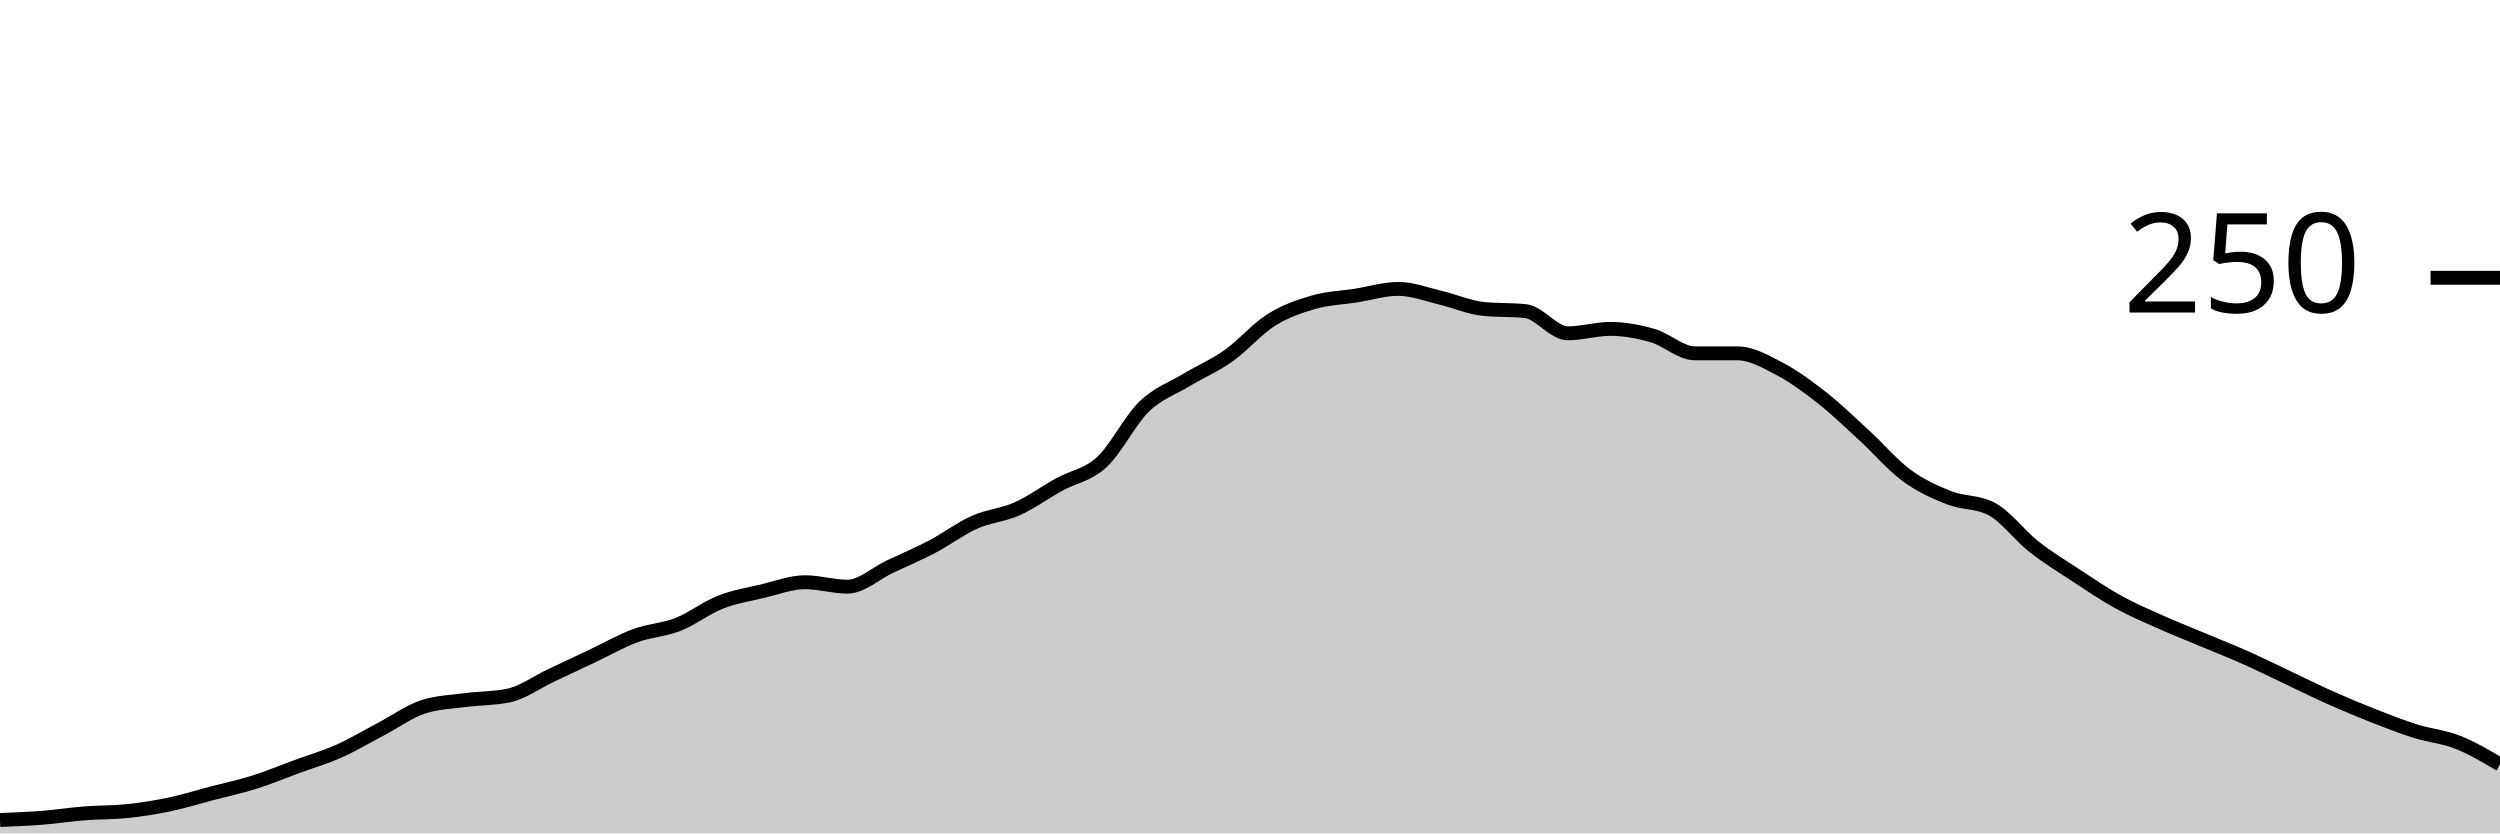
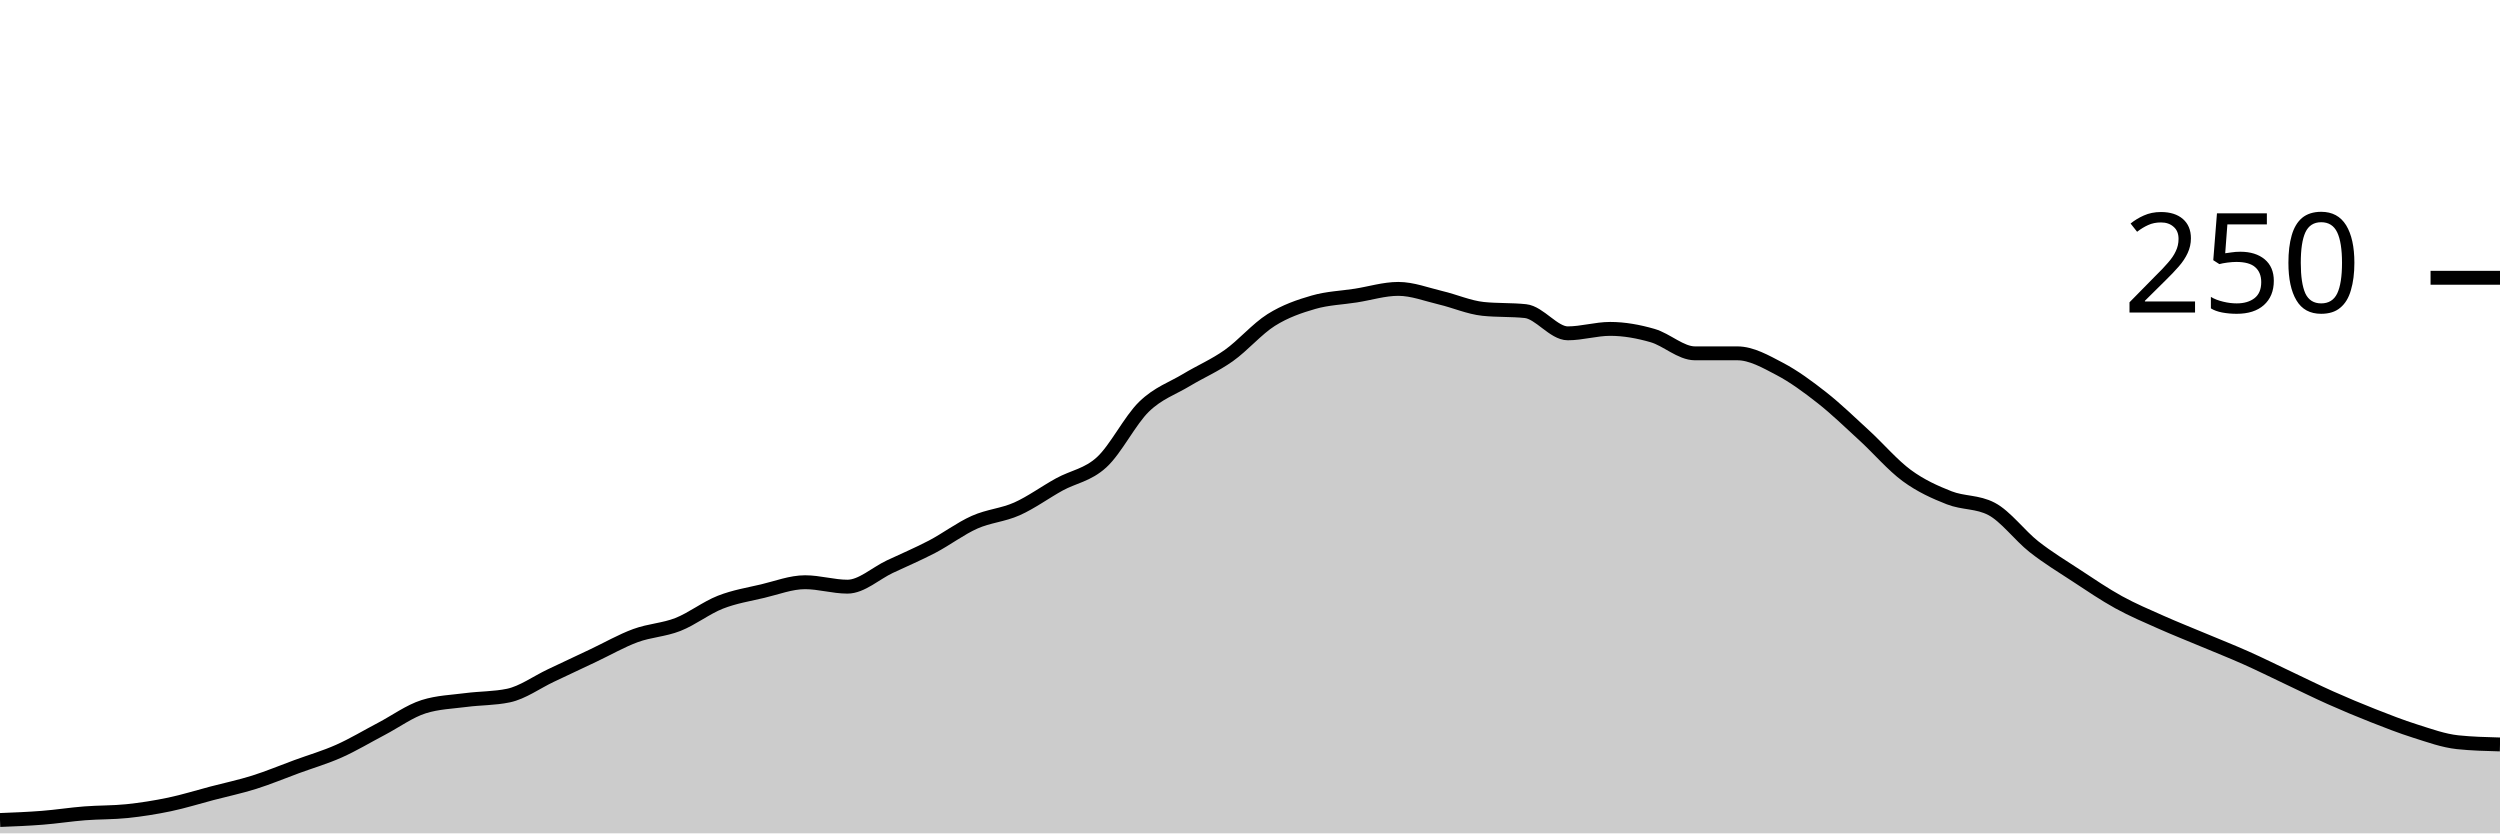
<svg xmlns="http://www.w3.org/2000/svg" viewBox="0 0 180 60">
  <g transform="translate(0,20)">
-     <path class="area" fill="rgba(0, 0, 0, 0.2)" d="M0,39.04C1.017,39,2.034,38.96,3.051,38.88C4.068,38.8,5.085,38.64,6.102,38.56C7.119,38.48,8.136,38.507,9.153,38.4C10.169,38.293,11.186,38.133,12.203,37.92C13.22,37.707,14.237,37.387,15.254,37.12C16.271,36.853,17.288,36.64,18.305,36.32C19.322,36,20.339,35.573,21.356,35.2C22.373,34.827,23.39,34.533,24.407,34.08C25.424,33.627,26.441,33.013,27.458,32.48C28.475,31.947,29.492,31.2,30.508,30.88C31.525,30.56,32.542,30.533,33.559,30.4C34.576,30.267,35.593,30.293,36.61,30.08C37.627,29.867,38.644,29.12,39.661,28.64C40.678,28.16,41.695,27.68,42.712,27.2C43.729,26.72,44.746,26.133,45.763,25.76C46.78,25.387,47.797,25.36,48.814,24.96C49.831,24.56,50.847,23.76,51.864,23.36C52.881,22.96,53.898,22.8,54.915,22.56C55.932,22.32,56.949,21.92,57.966,21.92C58.983,21.92,60,22.24,61.017,22.24C62.034,22.24,63.051,21.28,64.068,20.8C65.085,20.32,66.102,19.893,67.119,19.36C68.136,18.827,69.153,18.053,70.169,17.6C71.186,17.147,72.203,17.093,73.22,16.64C74.237,16.187,75.254,15.44,76.271,14.88C77.288,14.32,78.305,14.213,79.322,13.28C80.339,12.347,81.356,10.267,82.373,9.28C83.39,8.293,84.407,7.973,85.424,7.36C86.441,6.747,87.458,6.32,88.475,5.6C89.492,4.88,90.508,3.68,91.525,3.04C92.542,2.4,93.559,2.053,94.576,1.76C95.593,1.467,96.61,1.44,97.627,1.28C98.644,1.12,99.661,0.8,100.678,0.8C101.695,0.8,102.712,1.2,103.729,1.44C104.746,1.68,105.763,2.133,106.78,2.24C107.797,2.347,108.814,2.293,109.831,2.4C110.847,2.507,111.864,4,112.881,4C113.898,4,114.915,3.68,115.932,3.68C116.949,3.68,117.966,3.867,118.983,4.16C120,4.453,121.017,5.44,122.034,5.44C123.051,5.44,124.068,5.44,125.085,5.44C126.102,5.44,127.119,6.027,128.136,6.56C129.153,7.093,130.169,7.84,131.186,8.64C132.203,9.44,133.22,10.427,134.237,11.36C135.254,12.293,136.271,13.493,137.288,14.24C138.305,14.987,139.322,15.44,140.339,15.84C141.356,16.24,142.373,16.107,143.39,16.64C144.407,17.173,145.424,18.56,146.441,19.36C147.458,20.16,148.475,20.773,149.492,21.44C150.508,22.107,151.525,22.8,152.542,23.36C153.559,23.92,154.576,24.347,155.593,24.8C156.61,25.253,157.627,25.653,158.644,26.08C159.661,26.507,160.678,26.907,161.695,27.36C162.712,27.813,163.729,28.32,164.746,28.8C165.763,29.28,166.78,29.787,167.797,30.24C168.814,30.693,169.831,31.12,170.847,31.52C171.864,31.92,172.881,32.32,173.898,32.64C174.915,32.96,175.932,33.04,176.949,33.44C177.966,33.84,178.983,34.44,180,35.04L180,40C178.983,40,177.966,40,176.949,40C175.932,40,174.915,40,173.898,40C172.881,40,171.864,40,170.847,40C169.831,40,168.814,40,167.797,40C166.78,40,165.763,40,164.746,40C163.729,40,162.712,40,161.695,40C160.678,40,159.661,40,158.644,40C157.627,40,156.61,40,155.593,40C154.576,40,153.559,40,152.542,40C151.525,40,150.508,40,149.492,40C148.475,40,147.458,40,146.441,40C145.424,40,144.407,40,143.39,40C142.373,40,141.356,40,140.339,40C139.322,40,138.305,40,137.288,40C136.271,40,135.254,40,134.237,40C133.22,40,132.203,40,131.186,40C130.169,40,129.153,40,128.136,40C127.119,40,126.102,40,125.085,40C124.068,40,123.051,40,122.034,40C121.017,40,120,40,118.983,40C117.966,40,116.949,40,115.932,40C114.915,40,113.898,40,112.881,40C111.864,40,110.847,40,109.831,40C108.814,40,107.797,40,106.78,40C105.763,40,104.746,40,103.729,40C102.712,40,101.695,40,100.678,40C99.661,40,98.644,40,97.627,40C96.61,40,95.593,40,94.576,40C93.559,40,92.542,40,91.525,40C90.508,40,89.492,40,88.475,40C87.458,40,86.441,40,85.424,40C84.407,40,83.39,40,82.373,40C81.356,40,80.339,40,79.322,40C78.305,40,77.288,40,76.271,40C75.254,40,74.237,40,73.22,40C72.203,40,71.186,40,70.169,40C69.153,40,68.136,40,67.119,40C66.102,40,65.085,40,64.068,40C63.051,40,62.034,40,61.017,40C60,40,58.983,40,57.966,40C56.949,40,55.932,40,54.915,40C53.898,40,52.881,40,51.864,40C50.847,40,49.831,40,48.814,40C47.797,40,46.78,40,45.763,40C44.746,40,43.729,40,42.712,40C41.695,40,40.678,40,39.661,40C38.644,40,37.627,40,36.61,40C35.593,40,34.576,40,33.559,40C32.542,40,31.525,40,30.508,40C29.492,40,28.475,40,27.458,40C26.441,40,25.424,40,24.407,40C23.39,40,22.373,40,21.356,40C20.339,40,19.322,40,18.305,40C17.288,40,16.271,40,15.254,40C14.237,40,13.22,40,12.203,40C11.186,40,10.169,40,9.153,40C8.136,40,7.119,40,6.102,40C5.085,40,4.068,40,3.051,40C2.034,40,1.017,40,0,40Z" />
-     <path class="line" stroke="black" fill="none" d="M0,39.04C1.017,39,2.034,38.96,3.051,38.88C4.068,38.8,5.085,38.64,6.102,38.56C7.119,38.48,8.136,38.507,9.153,38.4C10.169,38.293,11.186,38.133,12.203,37.92C13.22,37.707,14.237,37.387,15.254,37.12C16.271,36.853,17.288,36.64,18.305,36.32C19.322,36,20.339,35.573,21.356,35.2C22.373,34.827,23.39,34.533,24.407,34.08C25.424,33.627,26.441,33.013,27.458,32.48C28.475,31.947,29.492,31.2,30.508,30.88C31.525,30.56,32.542,30.533,33.559,30.4C34.576,30.267,35.593,30.293,36.61,30.08C37.627,29.867,38.644,29.12,39.661,28.64C40.678,28.16,41.695,27.68,42.712,27.2C43.729,26.72,44.746,26.133,45.763,25.76C46.78,25.387,47.797,25.36,48.814,24.96C49.831,24.56,50.847,23.76,51.864,23.36C52.881,22.96,53.898,22.8,54.915,22.56C55.932,22.32,56.949,21.92,57.966,21.92C58.983,21.92,60,22.24,61.017,22.24C62.034,22.24,63.051,21.28,64.068,20.8C65.085,20.32,66.102,19.893,67.119,19.36C68.136,18.827,69.153,18.053,70.169,17.6C71.186,17.147,72.203,17.093,73.22,16.64C74.237,16.187,75.254,15.44,76.271,14.88C77.288,14.32,78.305,14.213,79.322,13.28C80.339,12.347,81.356,10.267,82.373,9.28C83.39,8.293,84.407,7.973,85.424,7.36C86.441,6.747,87.458,6.32,88.475,5.6C89.492,4.88,90.508,3.68,91.525,3.04C92.542,2.4,93.559,2.053,94.576,1.76C95.593,1.467,96.61,1.44,97.627,1.28C98.644,1.12,99.661,0.8,100.678,0.8C101.695,0.8,102.712,1.2,103.729,1.44C104.746,1.68,105.763,2.133,106.78,2.24C107.797,2.347,108.814,2.293,109.831,2.4C110.847,2.507,111.864,4,112.881,4C113.898,4,114.915,3.68,115.932,3.68C116.949,3.68,117.966,3.867,118.983,4.16C120,4.453,121.017,5.44,122.034,5.44C123.051,5.44,124.068,5.44,125.085,5.44C126.102,5.44,127.119,6.027,128.136,6.56C129.153,7.093,130.169,7.84,131.186,8.64C132.203,9.44,133.22,10.427,134.237,11.36C135.254,12.293,136.271,13.493,137.288,14.24C138.305,14.987,139.322,15.44,140.339,15.84C141.356,16.24,142.373,16.107,143.39,16.64C144.407,17.173,145.424,18.56,146.441,19.36C147.458,20.16,148.475,20.773,149.492,21.44C150.508,22.107,151.525,22.8,152.542,23.36C153.559,23.92,154.576,24.347,155.593,24.8C156.61,25.253,157.627,25.653,158.644,26.08C159.661,26.507,160.678,26.907,161.695,27.36C162.712,27.813,163.729,28.32,164.746,28.8C165.763,29.28,166.78,29.787,167.797,30.24C168.814,30.693,169.831,31.12,170.847,31.52C171.864,31.92,172.881,32.32,173.898,32.64C174.915,32.96,175.932,33.04,176.949,33.44C177.966,33.84,178.983,34.44,180,35.04" />
+     <path class="area" fill="rgba(0, 0, 0, 0.2)" d="M0,39.04C1.017,39,2.034,38.96,3.051,38.88C4.068,38.8,5.085,38.64,6.102,38.56C7.119,38.48,8.136,38.507,9.153,38.4C10.169,38.293,11.186,38.133,12.203,37.92C13.22,37.707,14.237,37.387,15.254,37.12C16.271,36.853,17.288,36.64,18.305,36.32C19.322,36,20.339,35.573,21.356,35.2C22.373,34.827,23.39,34.533,24.407,34.08C25.424,33.627,26.441,33.013,27.458,32.48C28.475,31.947,29.492,31.2,30.508,30.88C31.525,30.56,32.542,30.533,33.559,30.4C34.576,30.267,35.593,30.293,36.61,30.08C37.627,29.867,38.644,29.12,39.661,28.64C40.678,28.16,41.695,27.68,42.712,27.2C43.729,26.72,44.746,26.133,45.763,25.76C46.78,25.387,47.797,25.36,48.814,24.96C49.831,24.56,50.847,23.76,51.864,23.36C52.881,22.96,53.898,22.8,54.915,22.56C55.932,22.32,56.949,21.92,57.966,21.92C58.983,21.92,60,22.24,61.017,22.24C62.034,22.24,63.051,21.28,64.068,20.8C65.085,20.32,66.102,19.893,67.119,19.36C68.136,18.827,69.153,18.053,70.169,17.6C71.186,17.147,72.203,17.093,73.22,16.64C74.237,16.187,75.254,15.44,76.271,14.88C77.288,14.32,78.305,14.213,79.322,13.28C80.339,12.347,81.356,10.267,82.373,9.28C83.39,8.293,84.407,7.973,85.424,7.36C86.441,6.747,87.458,6.32,88.475,5.6C89.492,4.88,90.508,3.68,91.525,3.04C92.542,2.4,93.559,2.053,94.576,1.76C95.593,1.467,96.61,1.44,97.627,1.28C98.644,1.12,99.661,0.8,100.678,0.8C101.695,0.8,102.712,1.2,103.729,1.44C104.746,1.68,105.763,2.133,106.78,2.24C107.797,2.347,108.814,2.293,109.831,2.4C110.847,2.507,111.864,4,112.881,4C113.898,4,114.915,3.68,115.932,3.68C116.949,3.68,117.966,3.867,118.983,4.16C120,4.453,121.017,5.44,122.034,5.44C123.051,5.44,124.068,5.44,125.085,5.44C126.102,5.44,127.119,6.027,128.136,6.56C129.153,7.093,130.169,7.84,131.186,8.64C132.203,9.44,133.22,10.427,134.237,11.36C135.254,12.293,136.271,13.493,137.288,14.24C138.305,14.987,139.322,15.44,140.339,15.84C141.356,16.24,142.373,16.107,143.39,16.64C144.407,17.173,145.424,18.56,146.441,19.36C147.458,20.16,148.475,20.773,149.492,21.44C150.508,22.107,151.525,22.8,152.542,23.36C153.559,23.92,154.576,24.347,155.593,24.8C156.61,25.253,157.627,25.653,158.644,26.08C159.661,26.507,160.678,26.907,161.695,27.36C162.712,27.813,163.729,28.32,164.746,28.8C165.763,29.28,166.78,29.787,167.797,30.24C168.814,30.693,169.831,31.12,170.847,31.52C171.864,31.92,172.881,32.32,173.898,32.64C174.915,32.96,175.932,33.333,176.949,33.44C177.966,33.547,178.983,33.573,180,33.6L180,40C178.983,40,177.966,40,176.949,40C175.932,40,174.915,40,173.898,40C172.881,40,171.864,40,170.847,40C169.831,40,168.814,40,167.797,40C166.78,40,165.763,40,164.746,40C163.729,40,162.712,40,161.695,40C160.678,40,159.661,40,158.644,40C157.627,40,156.61,40,155.593,40C154.576,40,153.559,40,152.542,40C151.525,40,150.508,40,149.492,40C148.475,40,147.458,40,146.441,40C145.424,40,144.407,40,143.39,40C142.373,40,141.356,40,140.339,40C139.322,40,138.305,40,137.288,40C136.271,40,135.254,40,134.237,40C133.22,40,132.203,40,131.186,40C130.169,40,129.153,40,128.136,40C127.119,40,126.102,40,125.085,40C124.068,40,123.051,40,122.034,40C121.017,40,120,40,118.983,40C117.966,40,116.949,40,115.932,40C114.915,40,113.898,40,112.881,40C111.864,40,110.847,40,109.831,40C108.814,40,107.797,40,106.78,40C105.763,40,104.746,40,103.729,40C102.712,40,101.695,40,100.678,40C99.661,40,98.644,40,97.627,40C96.61,40,95.593,40,94.576,40C93.559,40,92.542,40,91.525,40C90.508,40,89.492,40,88.475,40C87.458,40,86.441,40,85.424,40C84.407,40,83.39,40,82.373,40C81.356,40,80.339,40,79.322,40C78.305,40,77.288,40,76.271,40C75.254,40,74.237,40,73.22,40C72.203,40,71.186,40,70.169,40C69.153,40,68.136,40,67.119,40C66.102,40,65.085,40,64.068,40C63.051,40,62.034,40,61.017,40C60,40,58.983,40,57.966,40C56.949,40,55.932,40,54.915,40C53.898,40,52.881,40,51.864,40C50.847,40,49.831,40,48.814,40C47.797,40,46.78,40,45.763,40C44.746,40,43.729,40,42.712,40C41.695,40,40.678,40,39.661,40C38.644,40,37.627,40,36.61,40C35.593,40,34.576,40,33.559,40C32.542,40,31.525,40,30.508,40C29.492,40,28.475,40,27.458,40C26.441,40,25.424,40,24.407,40C23.39,40,22.373,40,21.356,40C20.339,40,19.322,40,18.305,40C17.288,40,16.271,40,15.254,40C14.237,40,13.22,40,12.203,40C11.186,40,10.169,40,9.153,40C8.136,40,7.119,40,6.102,40C5.085,40,4.068,40,3.051,40C2.034,40,1.017,40,0,40Z" />
+     <path class="line" stroke="black" fill="none" d="M0,39.04C1.017,39,2.034,38.96,3.051,38.88C4.068,38.8,5.085,38.64,6.102,38.56C7.119,38.48,8.136,38.507,9.153,38.4C10.169,38.293,11.186,38.133,12.203,37.92C13.22,37.707,14.237,37.387,15.254,37.12C16.271,36.853,17.288,36.64,18.305,36.32C19.322,36,20.339,35.573,21.356,35.2C22.373,34.827,23.39,34.533,24.407,34.08C25.424,33.627,26.441,33.013,27.458,32.48C28.475,31.947,29.492,31.2,30.508,30.88C31.525,30.56,32.542,30.533,33.559,30.4C34.576,30.267,35.593,30.293,36.61,30.08C37.627,29.867,38.644,29.12,39.661,28.64C40.678,28.16,41.695,27.68,42.712,27.2C43.729,26.72,44.746,26.133,45.763,25.76C46.78,25.387,47.797,25.36,48.814,24.96C49.831,24.56,50.847,23.76,51.864,23.36C52.881,22.96,53.898,22.8,54.915,22.56C55.932,22.32,56.949,21.92,57.966,21.92C58.983,21.92,60,22.24,61.017,22.24C62.034,22.24,63.051,21.28,64.068,20.8C65.085,20.32,66.102,19.893,67.119,19.36C68.136,18.827,69.153,18.053,70.169,17.6C71.186,17.147,72.203,17.093,73.22,16.64C74.237,16.187,75.254,15.44,76.271,14.88C77.288,14.32,78.305,14.213,79.322,13.28C80.339,12.347,81.356,10.267,82.373,9.28C83.39,8.293,84.407,7.973,85.424,7.36C86.441,6.747,87.458,6.32,88.475,5.6C89.492,4.88,90.508,3.68,91.525,3.04C92.542,2.4,93.559,2.053,94.576,1.76C95.593,1.467,96.61,1.44,97.627,1.28C98.644,1.12,99.661,0.8,100.678,0.8C101.695,0.8,102.712,1.2,103.729,1.44C104.746,1.68,105.763,2.133,106.78,2.24C107.797,2.347,108.814,2.293,109.831,2.4C110.847,2.507,111.864,4,112.881,4C113.898,4,114.915,3.68,115.932,3.68C116.949,3.68,117.966,3.867,118.983,4.16C120,4.453,121.017,5.44,122.034,5.44C123.051,5.44,124.068,5.44,125.085,5.44C126.102,5.44,127.119,6.027,128.136,6.56C129.153,7.093,130.169,7.84,131.186,8.64C132.203,9.44,133.22,10.427,134.237,11.36C135.254,12.293,136.271,13.493,137.288,14.24C138.305,14.987,139.322,15.44,140.339,15.84C141.356,16.24,142.373,16.107,143.39,16.64C144.407,17.173,145.424,18.56,146.441,19.36C147.458,20.16,148.475,20.773,149.492,21.44C150.508,22.107,151.525,22.8,152.542,23.36C153.559,23.92,154.576,24.347,155.593,24.8C156.61,25.253,157.627,25.653,158.644,26.08C159.661,26.507,160.678,26.907,161.695,27.36C162.712,27.813,163.729,28.32,164.746,28.8C165.763,29.28,166.78,29.787,167.797,30.24C168.814,30.693,169.831,31.12,170.847,31.52C171.864,31.92,172.881,32.32,173.898,32.64C174.915,32.96,175.932,33.333,176.949,33.44C177.966,33.547,178.983,33.573,180,33.6" />
    <path class="axis-ceiling" stroke-width="1" stroke="black" fill="none" d="M175,0L180,0" />
    <text class="axis-ceiling-label" font-family="sans-serif" text-anchor="end" font-size="10px" x="170" y="2.5">250</text>
  </g>
</svg>
